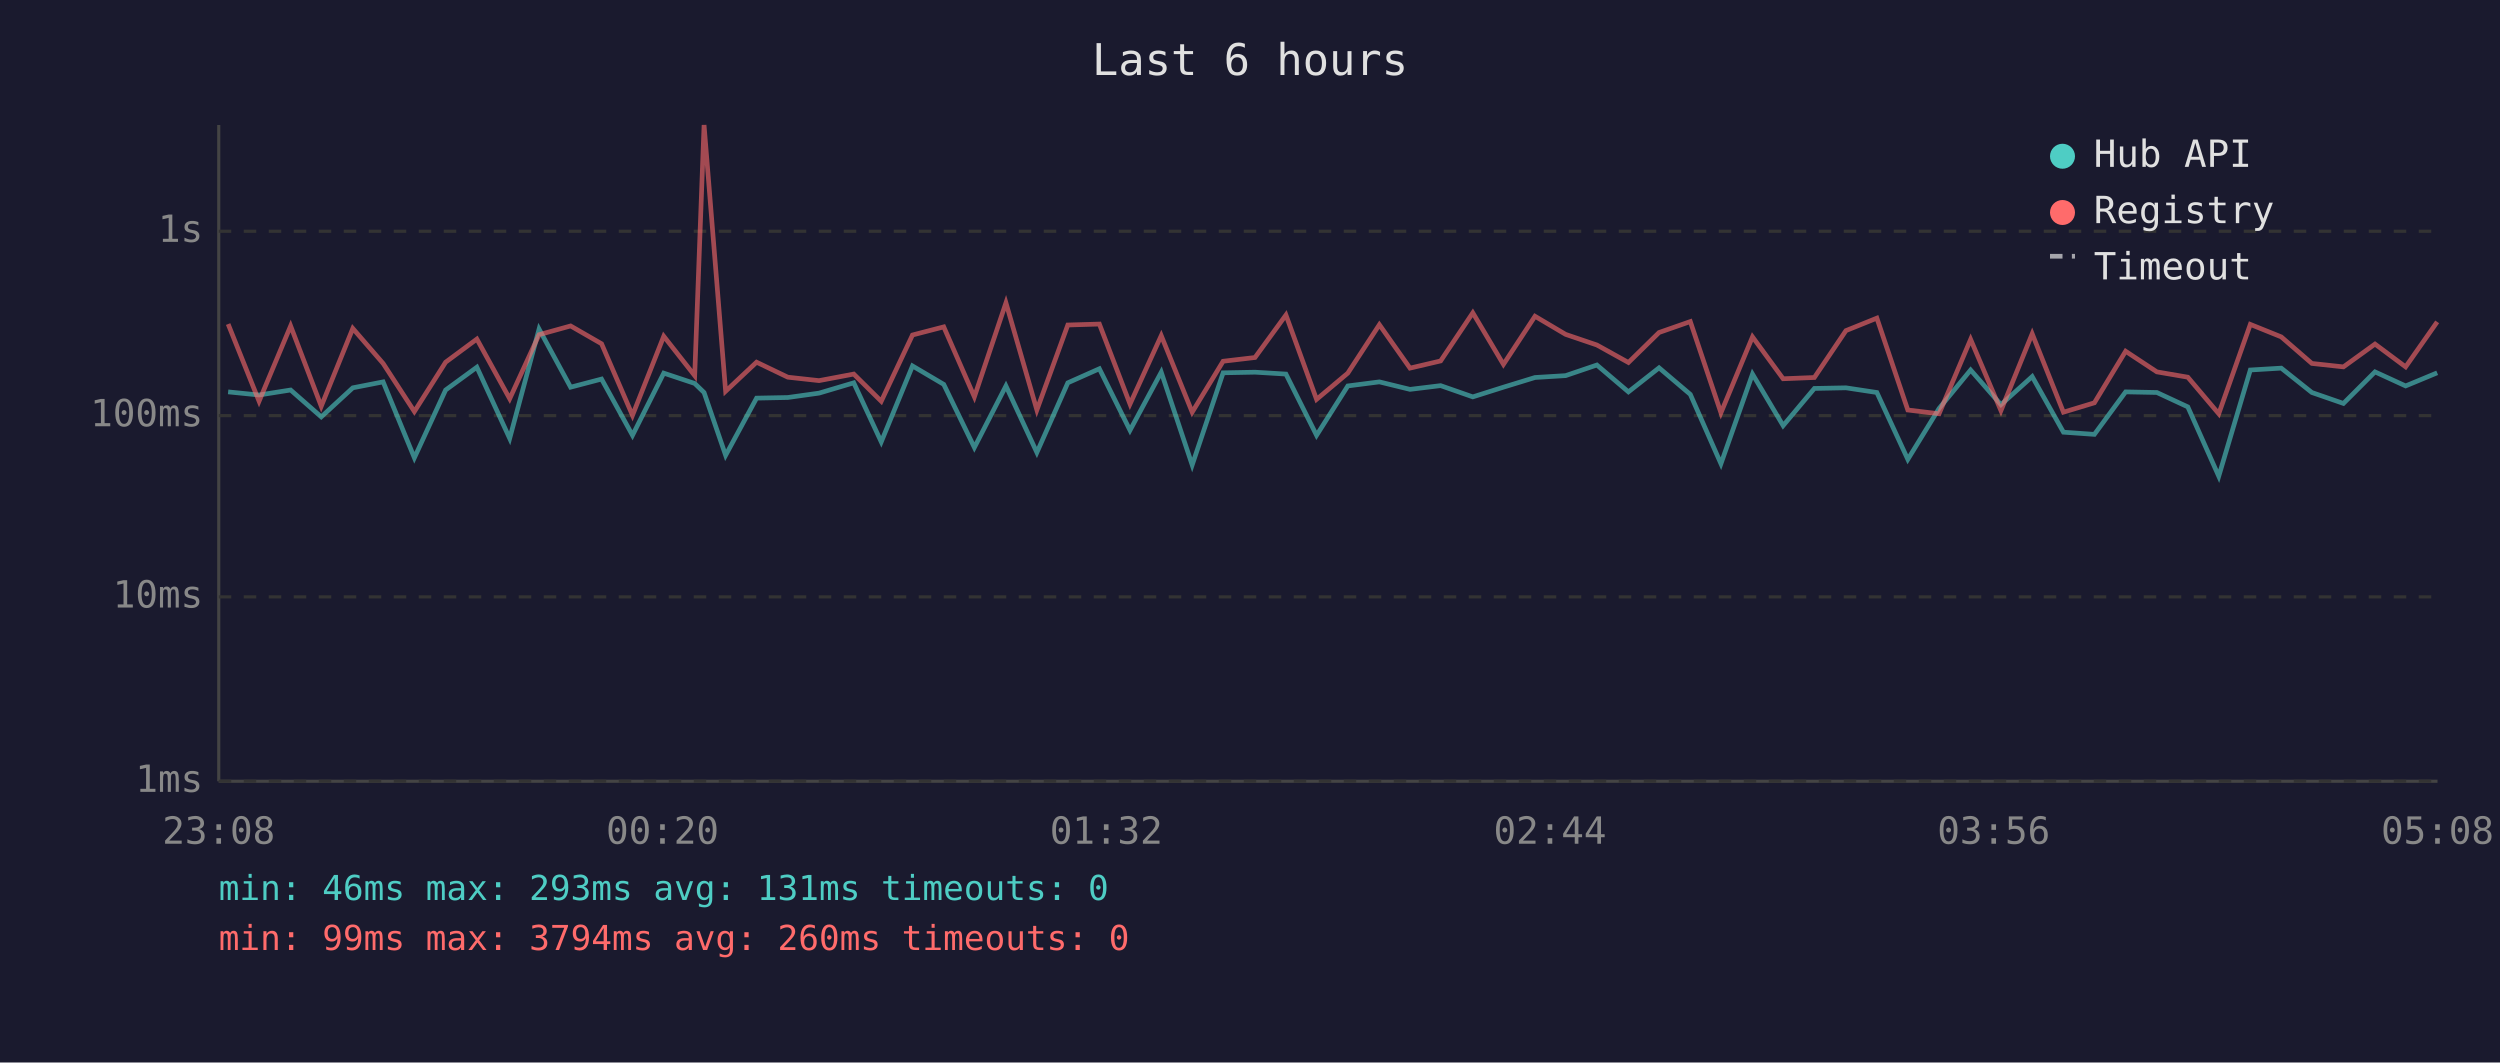
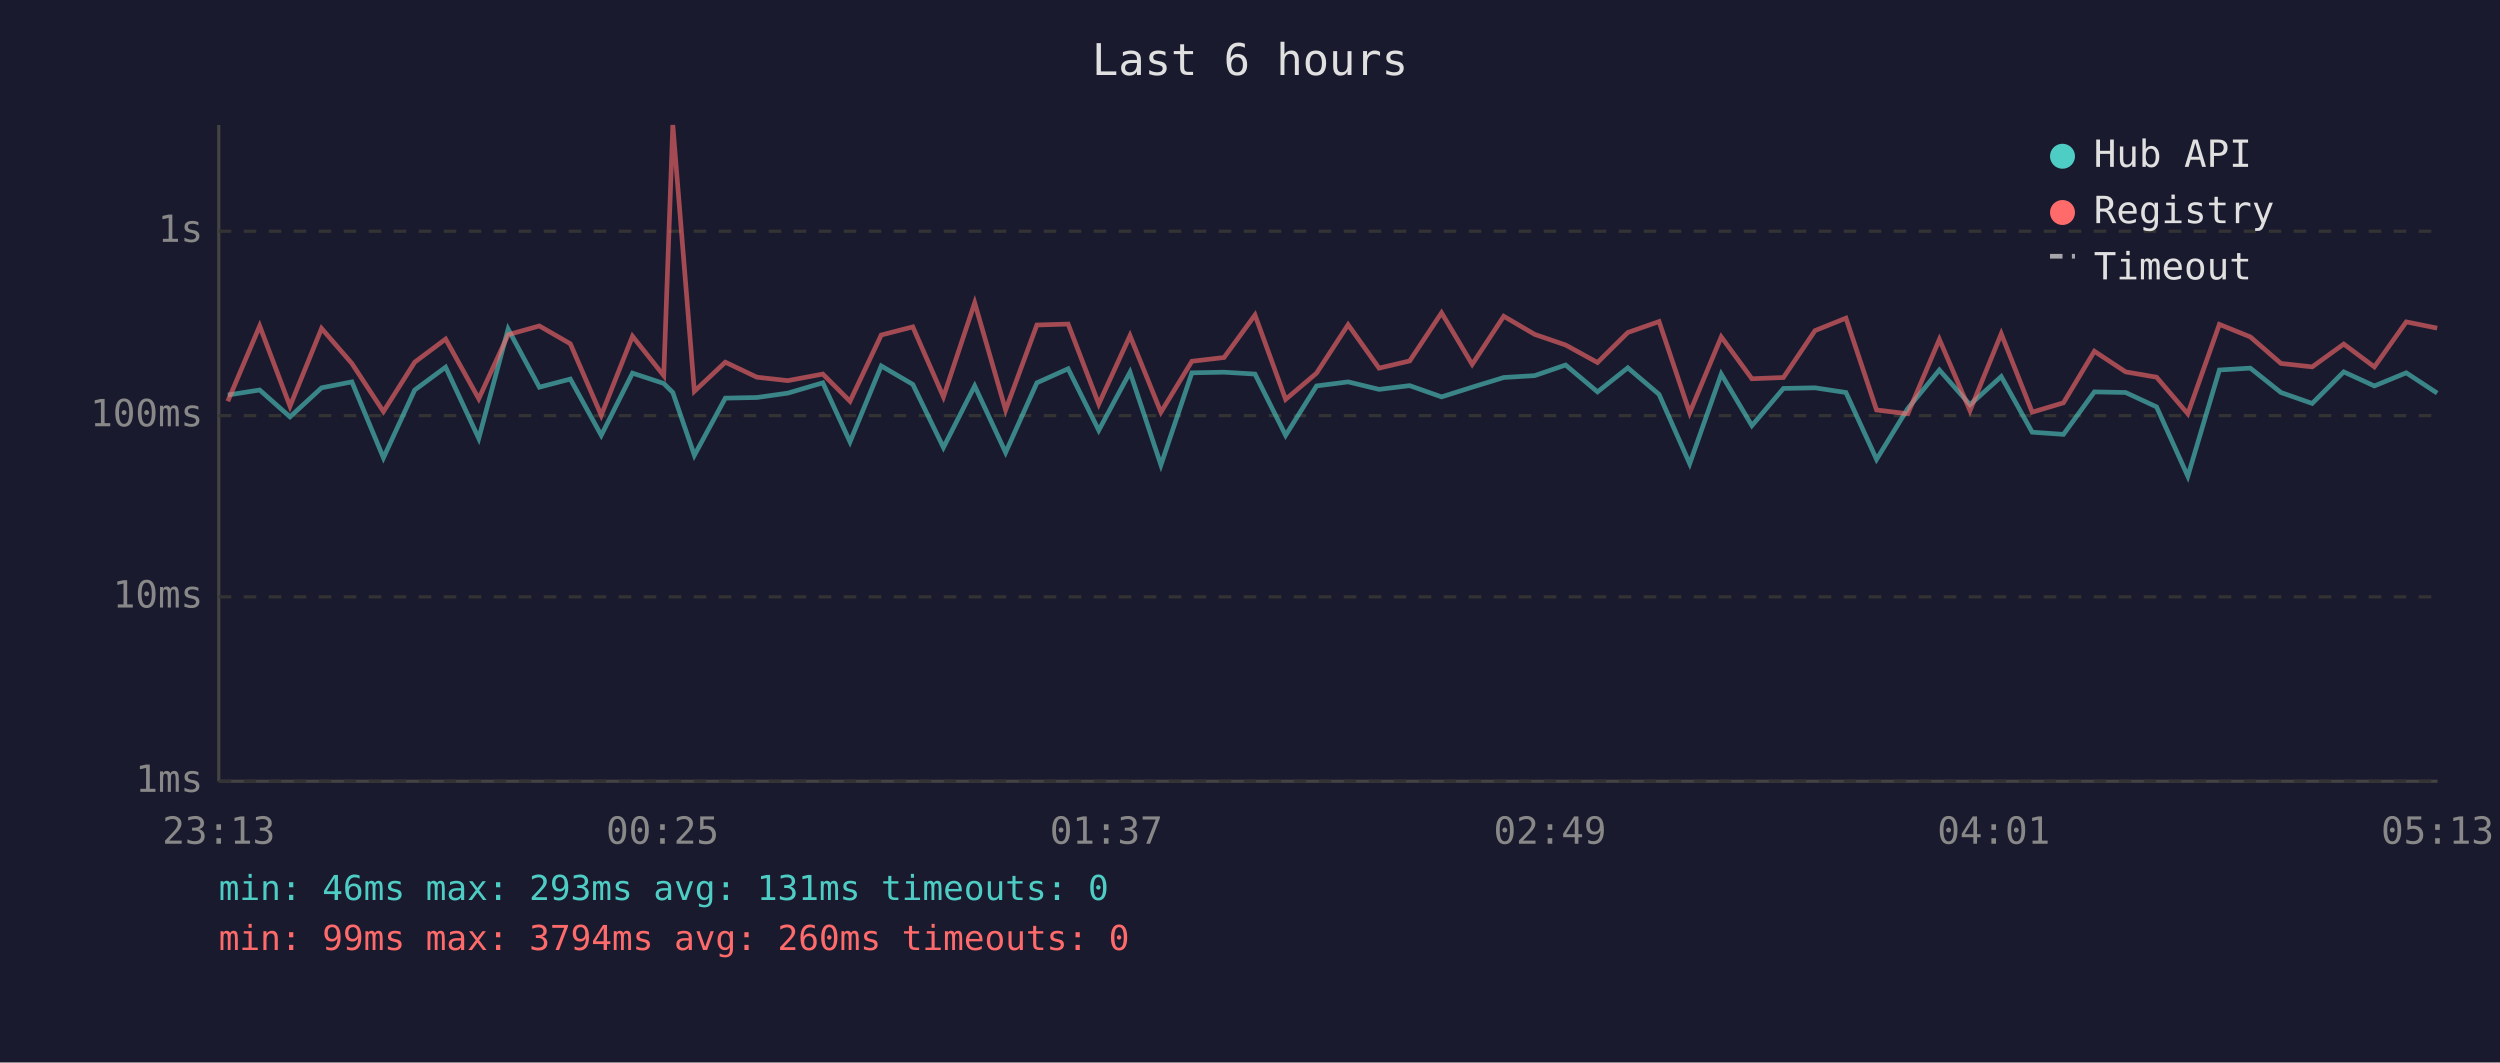
<svg xmlns="http://www.w3.org/2000/svg" viewBox="0 0 800 340" font-family="monospace" font-size="12">
  <rect width="800" height="340" fill="#1a1a2e" />
  <text x="400" y="24" fill="#e0e0e0" font-size="14" text-anchor="middle">Last 6 hours</text>
  <line x1="70" y1="40" x2="70" y2="250" stroke="#444" stroke-width="1" />
  <line x1="70" y1="250" x2="780" y2="250" stroke="#444" stroke-width="1" />
  <line x1="70" y1="250" x2="780" y2="250" stroke="#333" stroke-width="1" stroke-dasharray="4" />
  <text x="65" y="250" fill="#888" text-anchor="end" dominant-baseline="middle">1ms</text>
  <line x1="70" y1="191" x2="780" y2="191" stroke="#333" stroke-width="1" stroke-dasharray="4" />
  <text x="65" y="191" fill="#888" text-anchor="end" dominant-baseline="middle">10ms</text>
  <line x1="70" y1="133" x2="780" y2="133" stroke="#333" stroke-width="1" stroke-dasharray="4" />
  <text x="65" y="133" fill="#888" text-anchor="end" dominant-baseline="middle">100ms</text>
  <line x1="70" y1="74" x2="780" y2="74" stroke="#333" stroke-width="1" stroke-dasharray="4" />
  <text x="65" y="74" fill="#888" text-anchor="end" dominant-baseline="middle">1s</text>
-   <text x="70" y="270" fill="#888" text-anchor="middle">23:08</text>
-   <text x="212" y="270" fill="#888" text-anchor="middle">00:20</text>
-   <text x="354" y="270" fill="#888" text-anchor="middle">01:32</text>
-   <text x="496" y="270" fill="#888" text-anchor="middle">02:44</text>
-   <text x="638" y="270" fill="#888" text-anchor="middle">03:56</text>
-   <text x="780" y="270" fill="#888" text-anchor="middle">05:08</text>
-   <polyline points="73.0,125.4 82.9,126.4 93.0,124.8 102.8,133.4 112.9,124.1 122.6,122.2 132.6,146.5 142.6,124.8 152.6,117.5 163.1,140.3 172.5,105.3 182.6,123.9 192.5,121.3 202.4,139.3 212.4,119.4 222.3,122.7 225.3,125.6 232.2,145.7 242.1,127.4 252.1,127.2 262.1,125.8 273.2,122.5 282.0,141.4 292.0,117.1 302.0,123.0 311.8,143.2 321.9,123.5 331.8,144.8 341.7,122.5 351.8,118.0 361.6,137.7 371.6,119.1 381.5,148.8 391.4,119.3 401.6,119.1 411.5,119.7 421.3,139.3 431.3,123.5 441.4,122.2 451.2,124.6 461.0,123.4 471.3,127.0 481.1,123.9 491.2,120.8 501.0,120.2 511.0,116.8 521.1,125.4 530.9,117.7 540.9,126.2 550.7,148.4 560.8,119.7 570.6,136.2 580.6,124.3 590.7,124.1 600.6,125.6 610.5,147.0 620.5,130.7 630.6,118.4 640.3,129.5 650.3,120.5 660.3,138.3 670.2,139.0 680.2,125.4 690.2,125.6 700.1,130.2 710.0,152.4 720.1,118.4 730.0,117.8 739.8,125.6 749.9,129.1 760.0,119.0 769.8,123.5 779.9,119.3" fill="none" stroke="#4ecdc4" stroke-width="1.5" opacity="0.6" />
-   <polyline points="73.0,103.7 82.9,128.4 93.0,104.3 102.8,130.0 112.9,105.1 122.6,116.3 132.6,131.7 142.6,115.9 152.6,108.5 163.1,127.6 172.5,107.1 182.6,104.3 192.5,110.0 202.4,132.9 212.4,107.6 222.3,120.2 225.3,40.0 232.2,125.2 242.1,115.9 252.1,120.7 262.1,121.8 273.2,119.7 282.0,128.4 292.0,107.2 302.0,104.6 311.8,127.0 321.9,96.9 331.8,131.2 341.7,104.0 351.8,103.7 361.6,129.3 371.6,107.4 381.5,131.9 391.4,115.6 401.6,114.4 411.5,100.8 421.3,127.8 431.3,119.4 441.4,103.9 451.2,117.8 461.0,115.5 471.3,100.1 481.1,116.6 491.2,101.2 501.0,107.0 511.0,110.4 521.1,116.0 530.9,106.4 540.9,102.9 550.7,132.1 560.8,107.8 570.6,121.2 580.6,120.8 590.7,105.8 600.6,101.8 610.5,131.2 620.5,132.4 630.6,108.6 640.3,131.4 650.3,106.8 660.3,131.9 670.2,128.9 680.2,112.4 690.2,119.0 700.1,120.7 710.0,132.4 720.1,103.8 730.0,107.8 739.8,116.3 749.9,117.4 760.0,110.1 769.8,117.4 779.9,103.0" fill="none" stroke="#ff6b6b" stroke-width="1.5" opacity="0.6" />
+   <text x="70" y="270" fill="#888" text-anchor="middle">23:13</text>
+   <text x="212" y="270" fill="#888" text-anchor="middle">00:25</text>
+   <text x="354" y="270" fill="#888" text-anchor="middle">01:37</text>
+   <text x="496" y="270" fill="#888" text-anchor="middle">02:49</text>
+   <text x="638" y="270" fill="#888" text-anchor="middle">04:01</text>
+   <text x="780" y="270" fill="#888" text-anchor="middle">05:13</text>
+   <polyline points="72.9,126.4 83.1,124.8 92.8,133.4 102.9,124.1 112.6,122.2 122.7,146.5 132.7,124.8 142.6,117.5 153.2,140.3 162.6,105.3 172.6,123.9 182.5,121.3 192.4,139.3 202.4,119.4 212.4,122.7 215.3,125.6 222.2,145.7 232.1,127.4 242.2,127.2 252.1,125.8 263.3,122.5 272.0,141.4 282.0,117.1 292.1,123.0 301.9,143.2 311.9,123.5 321.8,144.8 331.8,122.5 341.8,118.0 351.6,137.7 361.6,119.1 371.5,148.8 381.4,119.3 391.7,119.1 401.6,119.7 411.4,139.3 421.3,123.5 431.4,122.2 441.3,124.6 451.1,123.4 461.3,127.0 471.1,123.9 481.2,120.8 491.1,120.2 501.0,116.8 511.2,125.4 520.9,117.7 530.9,126.2 540.7,148.4 550.8,119.7 560.6,136.2 570.7,124.3 580.8,124.1 590.7,125.6 600.5,147.0 610.5,130.7 620.6,118.4 630.4,129.5 640.4,120.5 650.3,138.3 660.3,139.0 670.2,125.4 680.2,125.6 690.1,130.2 700.1,152.4 710.2,118.4 720.1,117.8 729.9,125.6 739.9,129.1 750.0,119.0 759.8,123.5 770.0,119.3 779.9,125.8" fill="none" stroke="#4ecdc4" stroke-width="1.5" opacity="0.6" />
+   <polyline points="72.9,128.4 83.1,104.3 92.8,130.0 102.9,105.1 112.6,116.3 122.7,131.7 132.7,115.9 142.6,108.5 153.2,127.6 162.6,107.1 172.6,104.3 182.5,110.0 192.4,132.9 202.4,107.6 212.4,120.2 215.3,40.0 222.2,125.2 232.1,115.9 242.2,120.7 252.1,121.8 263.3,119.7 272.0,128.4 282.0,107.2 292.1,104.6 301.9,127.0 311.9,96.9 321.8,131.2 331.8,104.0 341.8,103.7 351.6,129.3 361.6,107.4 371.5,131.9 381.4,115.6 391.7,114.4 401.6,100.8 411.4,127.8 421.3,119.4 431.4,103.9 441.3,117.8 451.1,115.5 461.3,100.1 471.1,116.6 481.2,101.2 491.1,107.0 501.0,110.4 511.2,116.0 520.9,106.4 530.9,102.9 540.7,132.1 550.8,107.8 560.6,121.2 570.7,120.8 580.8,105.8 590.7,101.8 600.5,131.2 610.5,132.4 620.6,108.6 630.4,131.4 640.4,106.8 650.3,131.9 660.3,128.9 670.2,112.4 680.2,119.0 690.1,120.7 700.1,132.4 710.2,103.8 720.1,107.8 729.9,116.3 739.9,117.4 750.0,110.1 759.8,117.4 770.0,103.0 779.9,105.0" fill="none" stroke="#ff6b6b" stroke-width="1.5" opacity="0.6" />
  <circle cx="660" cy="50" r="4" fill="#4ecdc4" />
  <text x="670" y="50" fill="#e0e0e0" dominant-baseline="middle">Hub API</text>
  <circle cx="660" cy="68" r="4" fill="#ff6b6b" />
  <text x="670" y="68" fill="#e0e0e0" dominant-baseline="middle">Registry</text>
  <line x1="656" y1="82" x2="664" y2="82" stroke="#e0e0e0" stroke-width="1.5" stroke-dasharray="4,3" opacity="0.7" />
  <text x="670" y="86" fill="#e0e0e0" dominant-baseline="middle">Timeout</text>
  <text x="70" y="288" fill="#4ecdc4" font-size="11">min: 46ms  max: 293ms  avg: 131ms  timeouts: 0</text>
  <text x="70" y="304" fill="#ff6b6b" font-size="11">min: 99ms  max: 3794ms  avg: 260ms  timeouts: 0</text>
</svg>
